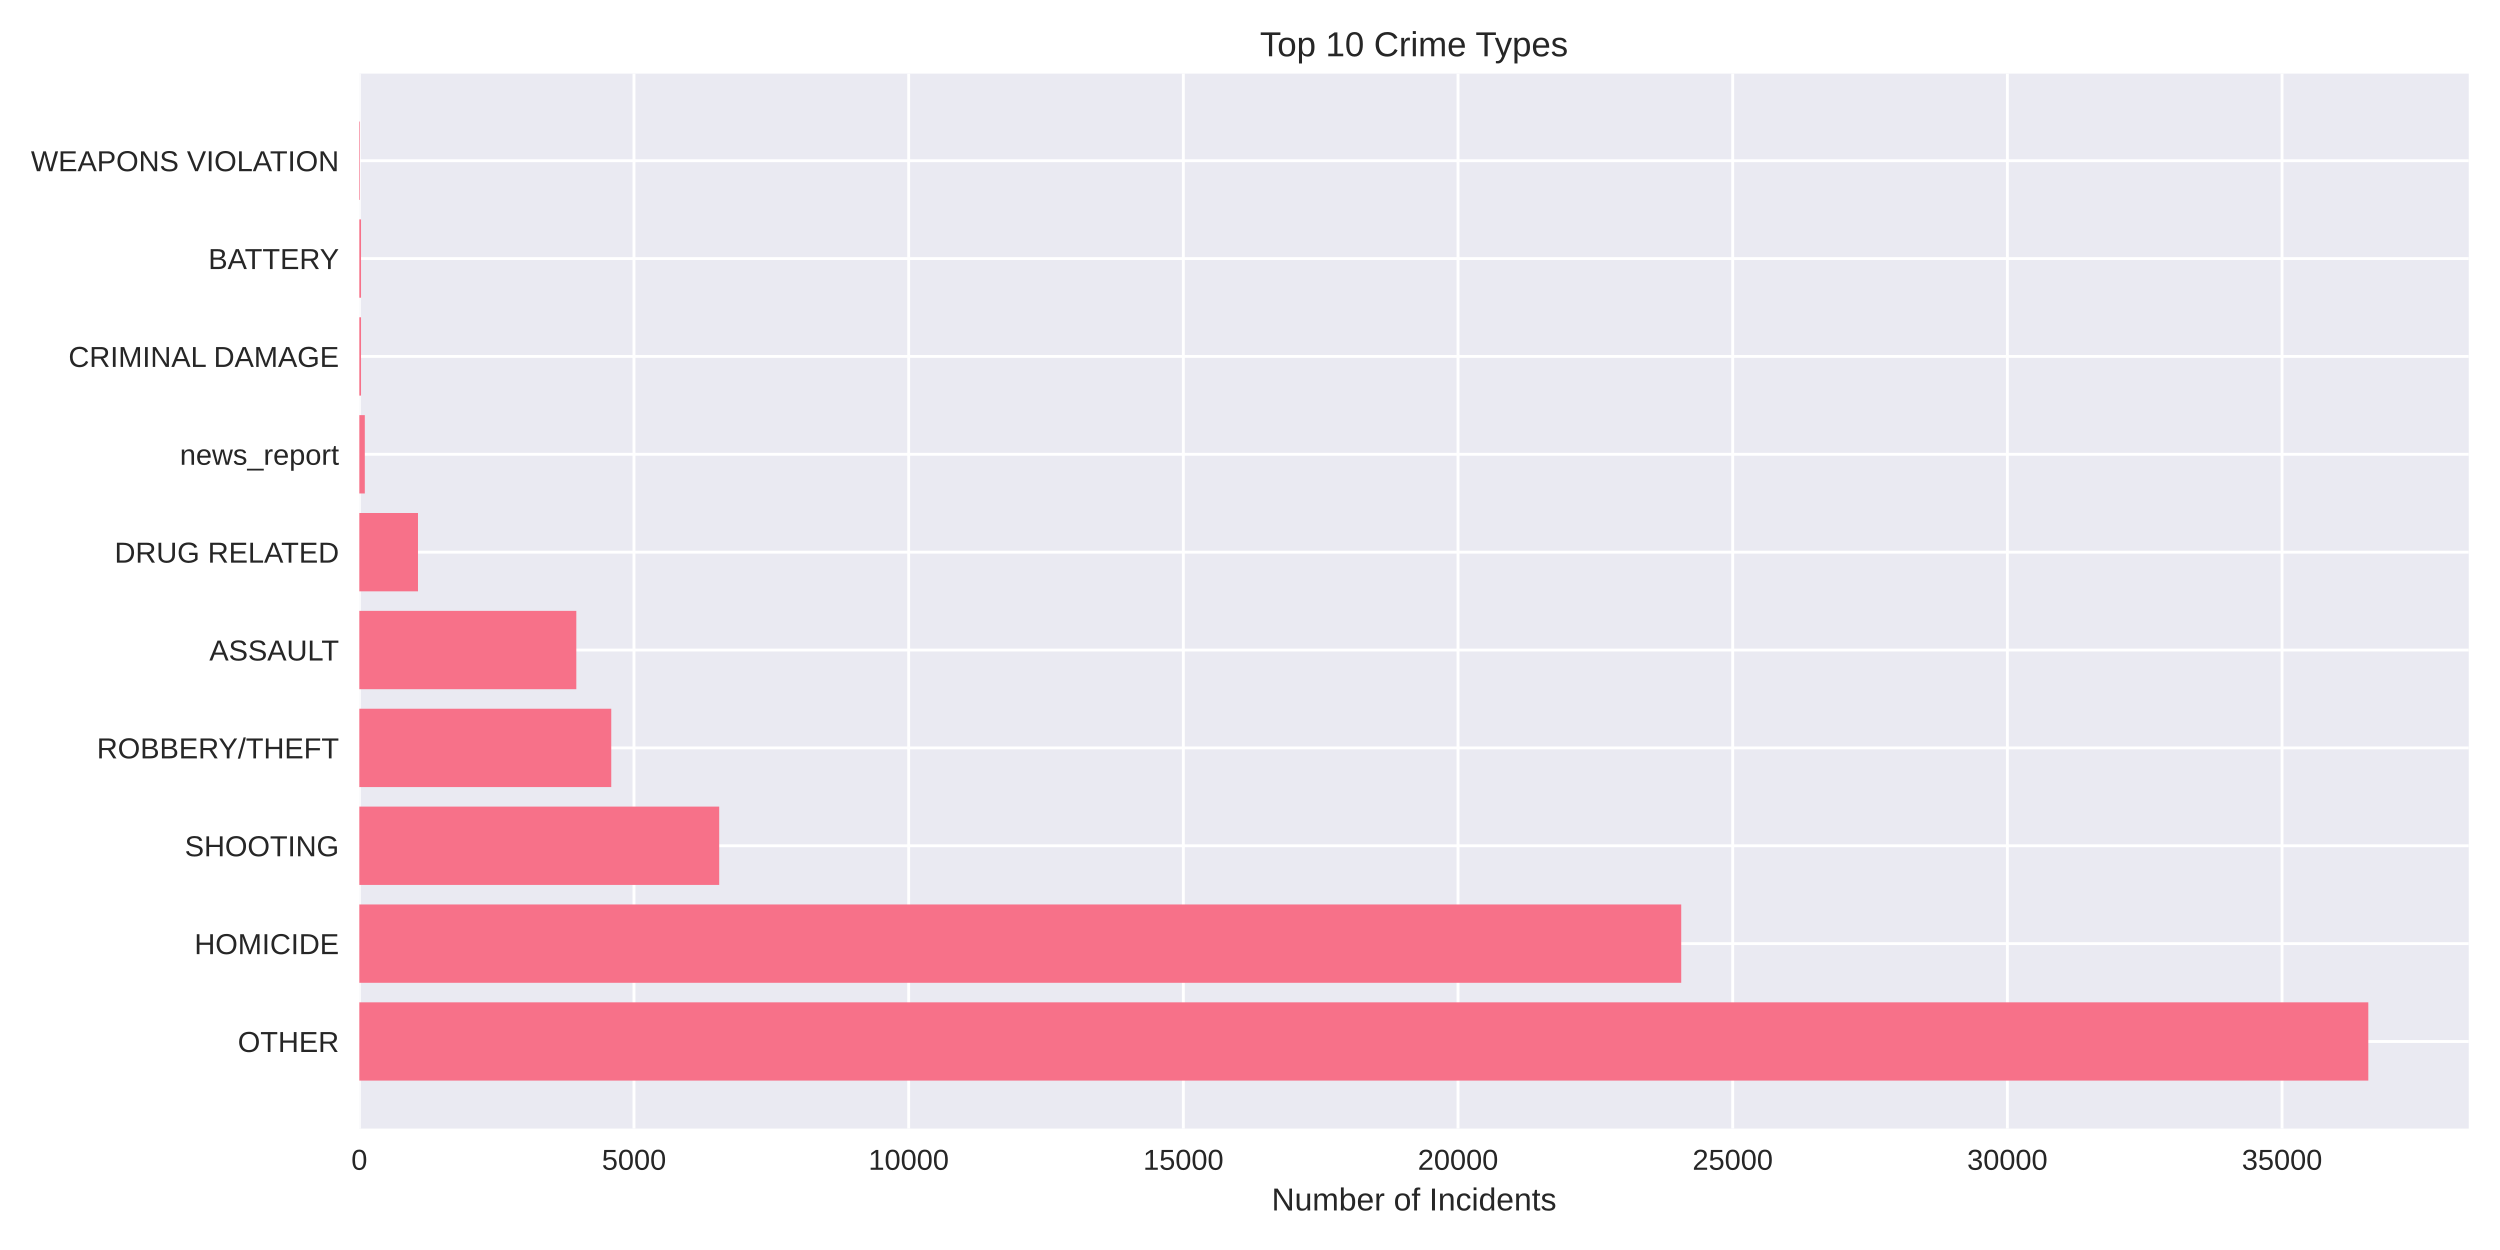
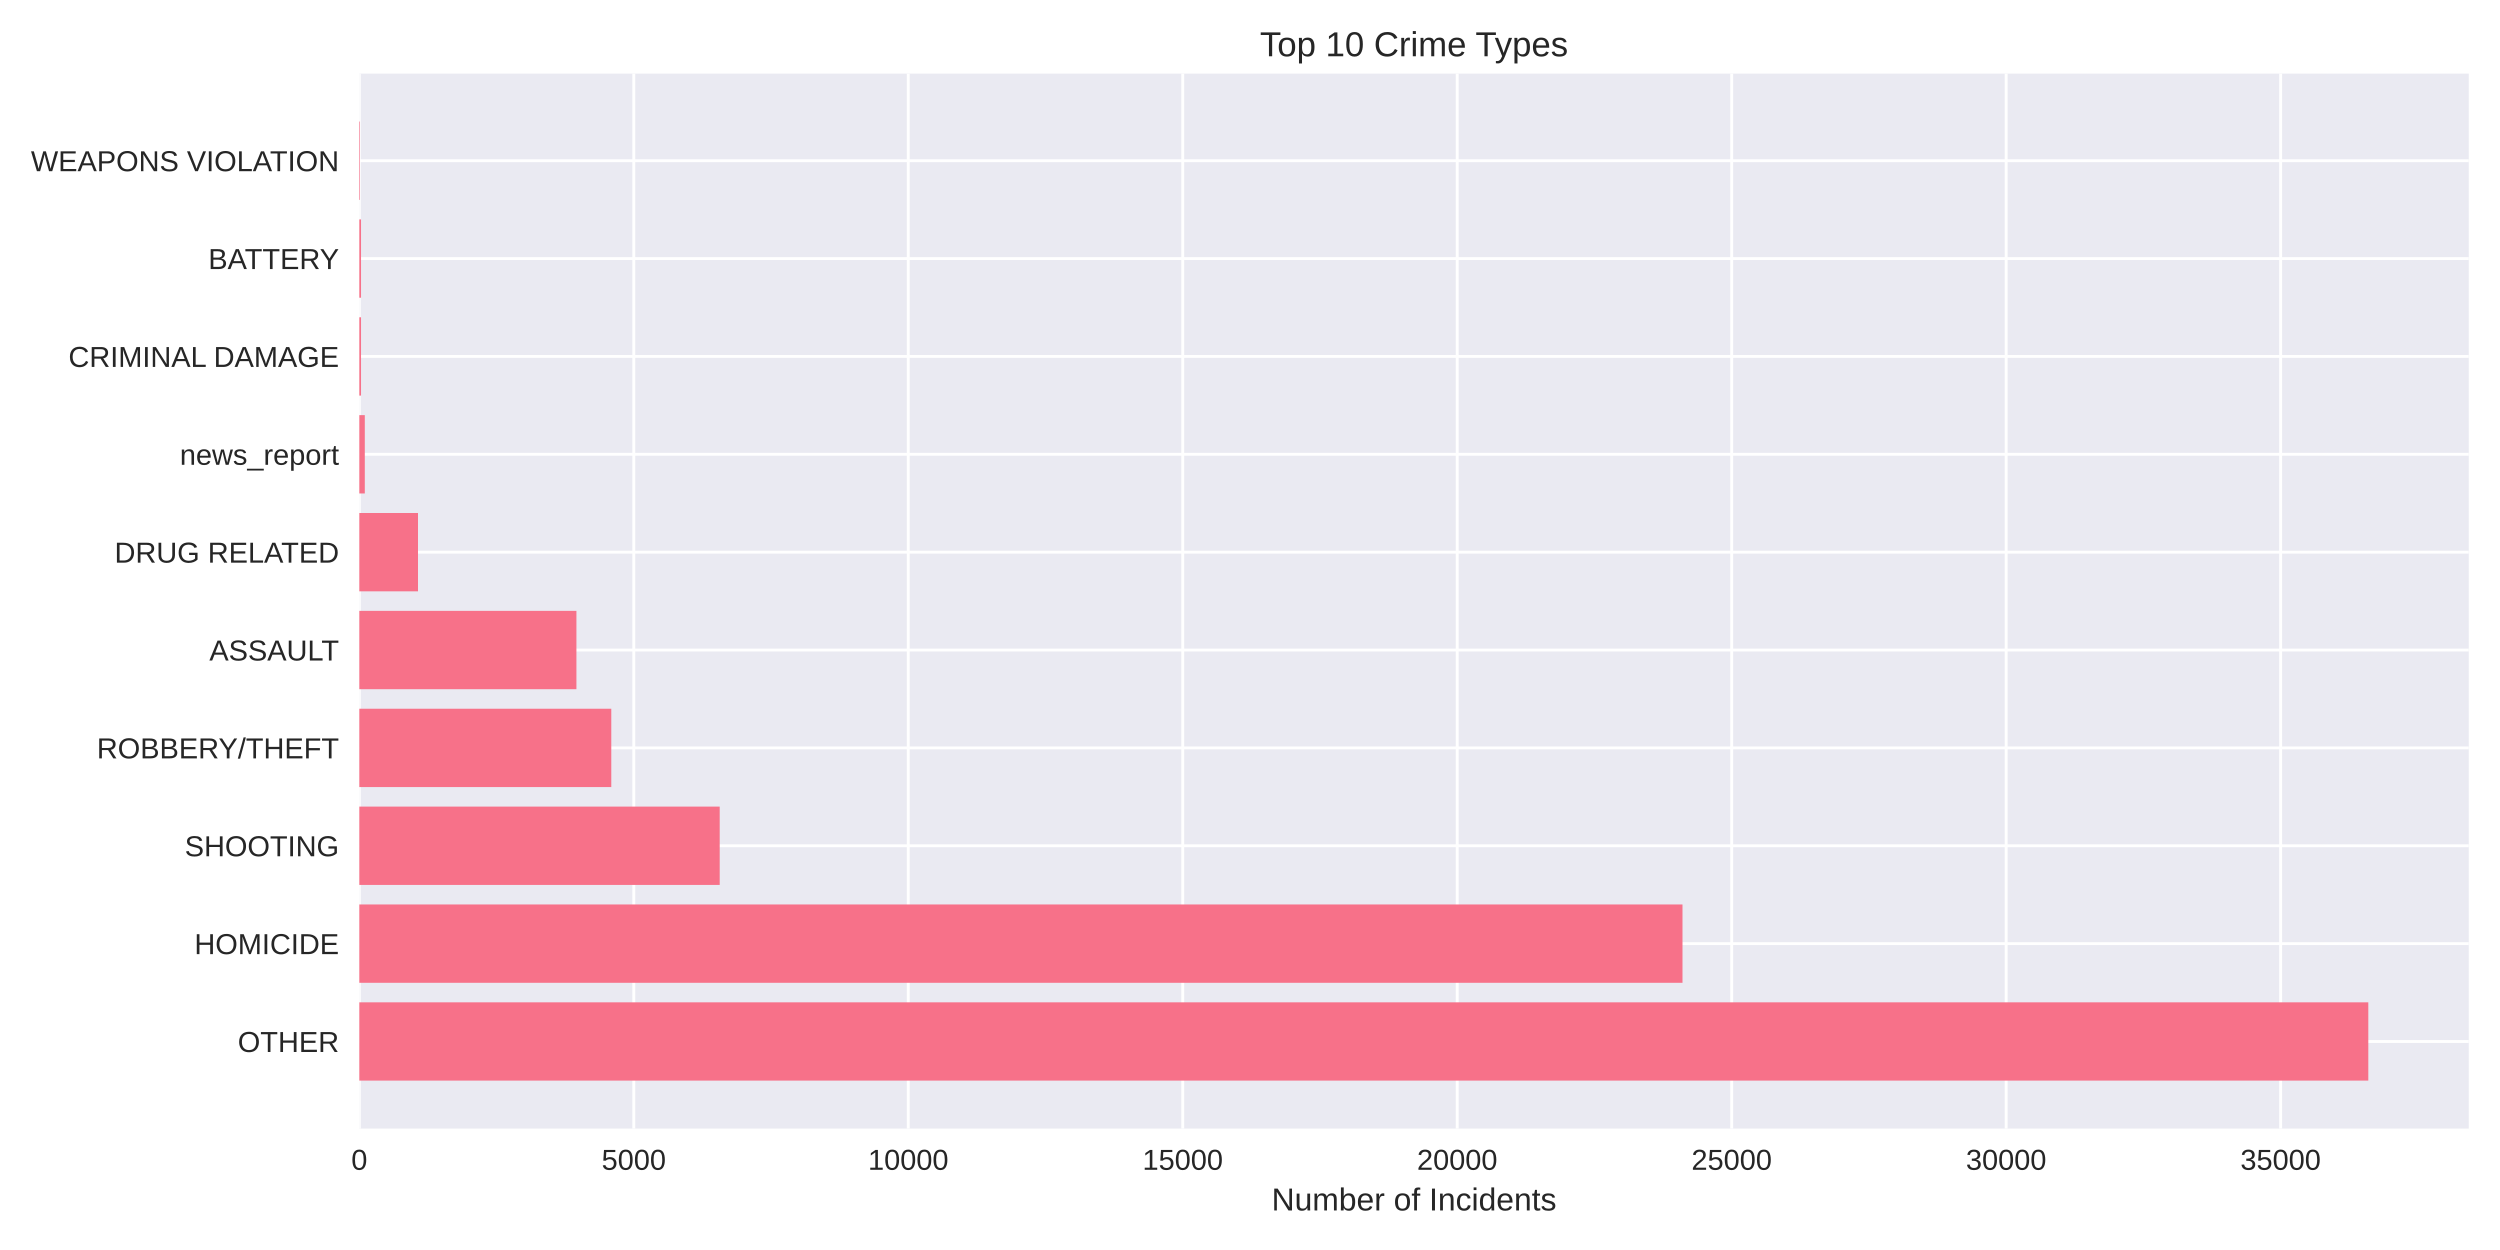
<svg xmlns="http://www.w3.org/2000/svg" width="864pt" height="432pt" viewBox="0 0 864 432" version="1.1">
  <defs>
    <style type="text/css">*{stroke-linejoin: round; stroke-linecap: butt}</style>
  </defs>
  <g id="figure_1">
    <g id="patch_1">
      <path d="M 0 432  L 864 432  L 864 0  L 0 0  z " style="fill: #ffffff" />
    </g>
    <g id="axes_1">
      <g id="patch_2">
        <path d="M 124.18 390.04  L 853.2 390.04  L 853.2 25.44  L 124.18 25.44  z " style="fill: #eaeaf2" />
      </g>
      <g id="matplotlib.axis_1">
        <g id="xtick_1">
          <g id="line2d_1">
-             <path d="M 124.18 390.04  L 124.18 25.44  " clip-path="url(#p6cb10fe804)" style="fill: none; stroke: #ffffff; stroke-linecap: round" />
+             <path d="M 124.18 390.04  L 124.18 25.44  " clip-path="url(#pedc28f9625)" style="fill: none; stroke: #ffffff; stroke-linecap: round" />
          </g>
          <g id="line2d_2" />
          <g id="text_1">
            <text style="fill: #262626; font: 10px 'Arial', 'Liberation Sans', 'DejaVu Sans', 'Bitstream Vera Sans', sans-serif; text-anchor: middle" x="124.18" y="404.287" transform="rotate(-0 124.18 404.2869)">0</text>
          </g>
        </g>
        <g id="xtick_2">
          <g id="line2d_3">
-             <path d="M 219.108 390.04  L 219.108 25.44  " clip-path="url(#p6cb10fe804)" style="fill: none; stroke: #ffffff; stroke-linecap: round" />
+             <path d="M 219.038 390.04  L 219.038 25.44  " clip-path="url(#pedc28f9625)" style="fill: none; stroke: #ffffff; stroke-linecap: round" />
          </g>
          <g id="line2d_4" />
          <g id="text_2">
-             <text style="fill: #262626; font: 10px 'Arial', 'Liberation Sans', 'DejaVu Sans', 'Bitstream Vera Sans', sans-serif; text-anchor: middle" x="219.108" y="404.287" transform="rotate(-0 219.1082 404.2869)">5000</text>
+             <text style="fill: #262626; font: 10px 'Arial', 'Liberation Sans', 'DejaVu Sans', 'Bitstream Vera Sans', sans-serif; text-anchor: middle" x="219.038" y="404.287" transform="rotate(-0 219.0382 404.2869)">5000</text>
          </g>
        </g>
        <g id="xtick_3">
          <g id="line2d_5">
-             <path d="M 314.036 390.04  L 314.036 25.44  " clip-path="url(#p6cb10fe804)" style="fill: none; stroke: #ffffff; stroke-linecap: round" />
+             <path d="M 313.896 390.04  L 313.896 25.44  " clip-path="url(#pedc28f9625)" style="fill: none; stroke: #ffffff; stroke-linecap: round" />
          </g>
          <g id="line2d_6" />
          <g id="text_3">
-             <text style="fill: #262626; font: 10px 'Arial', 'Liberation Sans', 'DejaVu Sans', 'Bitstream Vera Sans', sans-serif; text-anchor: middle" x="314.036" y="404.287" transform="rotate(-0 314.0364 404.2869)">10000</text>
+             <text style="fill: #262626; font: 10px 'Arial', 'Liberation Sans', 'DejaVu Sans', 'Bitstream Vera Sans', sans-serif; text-anchor: middle" x="313.896" y="404.287" transform="rotate(-0 313.8963 404.2869)">10000</text>
          </g>
        </g>
        <g id="xtick_4">
          <g id="line2d_7">
-             <path d="M 408.965 390.04  L 408.965 25.44  " clip-path="url(#p6cb10fe804)" style="fill: none; stroke: #ffffff; stroke-linecap: round" />
+             <path d="M 408.754 390.04  L 408.754 25.44  " clip-path="url(#pedc28f9625)" style="fill: none; stroke: #ffffff; stroke-linecap: round" />
          </g>
          <g id="line2d_8" />
          <g id="text_4">
-             <text style="fill: #262626; font: 10px 'Arial', 'Liberation Sans', 'DejaVu Sans', 'Bitstream Vera Sans', sans-serif; text-anchor: middle" x="408.965" y="404.287" transform="rotate(-0 408.9646 404.2869)">15000</text>
+             <text style="fill: #262626; font: 10px 'Arial', 'Liberation Sans', 'DejaVu Sans', 'Bitstream Vera Sans', sans-serif; text-anchor: middle" x="408.754" y="404.287" transform="rotate(-0 408.7545 404.2869)">15000</text>
          </g>
        </g>
        <g id="xtick_5">
          <g id="line2d_9">
-             <path d="M 503.893 390.04  L 503.893 25.44  " clip-path="url(#p6cb10fe804)" style="fill: none; stroke: #ffffff; stroke-linecap: round" />
+             <path d="M 503.613 390.04  L 503.613 25.44  " clip-path="url(#pedc28f9625)" style="fill: none; stroke: #ffffff; stroke-linecap: round" />
          </g>
          <g id="line2d_10" />
          <g id="text_5">
-             <text style="fill: #262626; font: 10px 'Arial', 'Liberation Sans', 'DejaVu Sans', 'Bitstream Vera Sans', sans-serif; text-anchor: middle" x="503.893" y="404.287" transform="rotate(-0 503.8927 404.2869)">20000</text>
+             <text style="fill: #262626; font: 10px 'Arial', 'Liberation Sans', 'DejaVu Sans', 'Bitstream Vera Sans', sans-serif; text-anchor: middle" x="503.613" y="404.287" transform="rotate(-0 503.6126 404.2869)">20000</text>
          </g>
        </g>
        <g id="xtick_6">
          <g id="line2d_11">
-             <path d="M 598.821 390.04  L 598.821 25.44  " clip-path="url(#p6cb10fe804)" style="fill: none; stroke: #ffffff; stroke-linecap: round" />
+             <path d="M 598.471 390.04  L 598.471 25.44  " clip-path="url(#pedc28f9625)" style="fill: none; stroke: #ffffff; stroke-linecap: round" />
          </g>
          <g id="line2d_12" />
          <g id="text_6">
-             <text style="fill: #262626; font: 10px 'Arial', 'Liberation Sans', 'DejaVu Sans', 'Bitstream Vera Sans', sans-serif; text-anchor: middle" x="598.821" y="404.287" transform="rotate(-0 598.8209 404.2869)">25000</text>
+             <text style="fill: #262626; font: 10px 'Arial', 'Liberation Sans', 'DejaVu Sans', 'Bitstream Vera Sans', sans-serif; text-anchor: middle" x="598.471" y="404.287" transform="rotate(-0 598.4708 404.2869)">25000</text>
          </g>
        </g>
        <g id="xtick_7">
          <g id="line2d_13">
-             <path d="M 693.749 390.04  L 693.749 25.44  " clip-path="url(#p6cb10fe804)" style="fill: none; stroke: #ffffff; stroke-linecap: round" />
+             <path d="M 693.329 390.04  L 693.329 25.44  " clip-path="url(#pedc28f9625)" style="fill: none; stroke: #ffffff; stroke-linecap: round" />
          </g>
          <g id="line2d_14" />
          <g id="text_7">
-             <text style="fill: #262626; font: 10px 'Arial', 'Liberation Sans', 'DejaVu Sans', 'Bitstream Vera Sans', sans-serif; text-anchor: middle" x="693.749" y="404.287" transform="rotate(-0 693.7491 404.2869)">30000</text>
+             <text style="fill: #262626; font: 10px 'Arial', 'Liberation Sans', 'DejaVu Sans', 'Bitstream Vera Sans', sans-serif; text-anchor: middle" x="693.329" y="404.287" transform="rotate(-0 693.3289 404.2869)">30000</text>
          </g>
        </g>
        <g id="xtick_8">
          <g id="line2d_15">
-             <path d="M 788.677 390.04  L 788.677 25.44  " clip-path="url(#p6cb10fe804)" style="fill: none; stroke: #ffffff; stroke-linecap: round" />
+             <path d="M 788.187 390.04  L 788.187 25.44  " clip-path="url(#pedc28f9625)" style="fill: none; stroke: #ffffff; stroke-linecap: round" />
          </g>
          <g id="line2d_16" />
          <g id="text_8">
-             <text style="fill: #262626; font: 10px 'Arial', 'Liberation Sans', 'DejaVu Sans', 'Bitstream Vera Sans', sans-serif; text-anchor: middle" x="788.677" y="404.287" transform="rotate(-0 788.6773 404.2869)">35000</text>
+             <text style="fill: #262626; font: 10px 'Arial', 'Liberation Sans', 'DejaVu Sans', 'Bitstream Vera Sans', sans-serif; text-anchor: middle" x="788.187" y="404.287" transform="rotate(-0 788.1871 404.2869)">35000</text>
          </g>
        </g>
        <g id="text_9">
          <text style="fill: #262626; font: 11px 'Arial', 'Liberation Sans', 'DejaVu Sans', 'Bitstream Vera Sans', sans-serif; text-anchor: middle" x="488.69" y="418.333" transform="rotate(-0 488.69 418.3334)">Number of Incidents</text>
        </g>
      </g>
      <g id="matplotlib.axis_2">
        <g id="ytick_1">
          <g id="line2d_17">
-             <path d="M 124.18 359.939  L 853.2 359.939  " clip-path="url(#p6cb10fe804)" style="fill: none; stroke: #ffffff; stroke-linecap: round" />
+             <path d="M 124.18 359.939  L 853.2 359.939  " clip-path="url(#pedc28f9625)" style="fill: none; stroke: #ffffff; stroke-linecap: round" />
          </g>
          <g id="line2d_18" />
          <g id="text_10">
            <text style="fill: #262626; font: 10px 'Arial', 'Liberation Sans', 'DejaVu Sans', 'Bitstream Vera Sans', sans-serif; text-anchor: end" x="117.18" y="363.562" transform="rotate(-0 117.18 363.562)">OTHER</text>
          </g>
        </g>
        <g id="ytick_2">
          <g id="line2d_19">
-             <path d="M 124.18 326.117  L 853.2 326.117  " clip-path="url(#p6cb10fe804)" style="fill: none; stroke: #ffffff; stroke-linecap: round" />
+             <path d="M 124.18 326.117  L 853.2 326.117  " clip-path="url(#pedc28f9625)" style="fill: none; stroke: #ffffff; stroke-linecap: round" />
          </g>
          <g id="line2d_20" />
          <g id="text_11">
            <text style="fill: #262626; font: 10px 'Arial', 'Liberation Sans', 'DejaVu Sans', 'Bitstream Vera Sans', sans-serif; text-anchor: end" x="117.18" y="329.74" transform="rotate(-0 117.18 329.7401)">HOMICIDE</text>
          </g>
        </g>
        <g id="ytick_3">
          <g id="line2d_21">
-             <path d="M 124.18 292.295  L 853.2 292.295  " clip-path="url(#p6cb10fe804)" style="fill: none; stroke: #ffffff; stroke-linecap: round" />
+             <path d="M 124.18 292.295  L 853.2 292.295  " clip-path="url(#pedc28f9625)" style="fill: none; stroke: #ffffff; stroke-linecap: round" />
          </g>
          <g id="line2d_22" />
          <g id="text_12">
            <text style="fill: #262626; font: 10px 'Arial', 'Liberation Sans', 'DejaVu Sans', 'Bitstream Vera Sans', sans-serif; text-anchor: end" x="117.18" y="295.918" transform="rotate(-0 117.18 295.9182)">SHOOTING</text>
          </g>
        </g>
        <g id="ytick_4">
          <g id="line2d_23">
-             <path d="M 124.18 258.473  L 853.2 258.473  " clip-path="url(#p6cb10fe804)" style="fill: none; stroke: #ffffff; stroke-linecap: round" />
+             <path d="M 124.18 258.473  L 853.2 258.473  " clip-path="url(#pedc28f9625)" style="fill: none; stroke: #ffffff; stroke-linecap: round" />
          </g>
          <g id="line2d_24" />
          <g id="text_13">
            <text style="fill: #262626; font: 10px 'Arial', 'Liberation Sans', 'DejaVu Sans', 'Bitstream Vera Sans', sans-serif; text-anchor: end" x="117.18" y="262.096" transform="rotate(-0 117.18 262.0963)">ROBBERY/THEFT</text>
          </g>
        </g>
        <g id="ytick_5">
          <g id="line2d_25">
-             <path d="M 124.18 224.651  L 853.2 224.651  " clip-path="url(#p6cb10fe804)" style="fill: none; stroke: #ffffff; stroke-linecap: round" />
+             <path d="M 124.18 224.651  L 853.2 224.651  " clip-path="url(#pedc28f9625)" style="fill: none; stroke: #ffffff; stroke-linecap: round" />
          </g>
          <g id="line2d_26" />
          <g id="text_14">
            <text style="fill: #262626; font: 10px 'Arial', 'Liberation Sans', 'DejaVu Sans', 'Bitstream Vera Sans', sans-serif; text-anchor: end" x="117.18" y="228.274" transform="rotate(-0 117.18 228.2744)">ASSAULT</text>
          </g>
        </g>
        <g id="ytick_6">
          <g id="line2d_27">
-             <path d="M 124.18 190.829  L 853.2 190.829  " clip-path="url(#p6cb10fe804)" style="fill: none; stroke: #ffffff; stroke-linecap: round" />
+             <path d="M 124.18 190.829  L 853.2 190.829  " clip-path="url(#pedc28f9625)" style="fill: none; stroke: #ffffff; stroke-linecap: round" />
          </g>
          <g id="line2d_28" />
          <g id="text_15">
            <text style="fill: #262626; font: 10px 'Arial', 'Liberation Sans', 'DejaVu Sans', 'Bitstream Vera Sans', sans-serif; text-anchor: end" x="117.18" y="194.452" transform="rotate(-0 117.18 194.4525)">DRUG RELATED</text>
          </g>
        </g>
        <g id="ytick_7">
          <g id="line2d_29">
-             <path d="M 124.18 157.007  L 853.2 157.007  " clip-path="url(#p6cb10fe804)" style="fill: none; stroke: #ffffff; stroke-linecap: round" />
+             <path d="M 124.18 157.007  L 853.2 157.007  " clip-path="url(#pedc28f9625)" style="fill: none; stroke: #ffffff; stroke-linecap: round" />
          </g>
          <g id="line2d_30" />
          <g id="text_16">
            <text style="fill: #262626; font: 10px 'Arial', 'Liberation Sans', 'DejaVu Sans', 'Bitstream Vera Sans', sans-serif; text-anchor: end" x="117.18" y="160.631" transform="rotate(-0 117.18 160.6306)">news_report</text>
          </g>
        </g>
        <g id="ytick_8">
          <g id="line2d_31">
-             <path d="M 124.18 123.185  L 853.2 123.185  " clip-path="url(#p6cb10fe804)" style="fill: none; stroke: #ffffff; stroke-linecap: round" />
+             <path d="M 124.18 123.185  L 853.2 123.185  " clip-path="url(#pedc28f9625)" style="fill: none; stroke: #ffffff; stroke-linecap: round" />
          </g>
          <g id="line2d_32" />
          <g id="text_17">
            <text style="fill: #262626; font: 10px 'Arial', 'Liberation Sans', 'DejaVu Sans', 'Bitstream Vera Sans', sans-serif; text-anchor: end" x="117.18" y="126.809" transform="rotate(-0 117.18 126.8087)">CRIMINAL DAMAGE</text>
          </g>
        </g>
        <g id="ytick_9">
          <g id="line2d_33">
-             <path d="M 124.18 89.363  L 853.2 89.363  " clip-path="url(#p6cb10fe804)" style="fill: none; stroke: #ffffff; stroke-linecap: round" />
+             <path d="M 124.18 89.363  L 853.2 89.363  " clip-path="url(#pedc28f9625)" style="fill: none; stroke: #ffffff; stroke-linecap: round" />
          </g>
          <g id="line2d_34" />
          <g id="text_18">
            <text style="fill: #262626; font: 10px 'Arial', 'Liberation Sans', 'DejaVu Sans', 'Bitstream Vera Sans', sans-serif; text-anchor: end" x="117.18" y="92.987" transform="rotate(-0 117.18 92.98681)">BATTERY</text>
          </g>
        </g>
        <g id="ytick_10">
          <g id="line2d_35">
-             <path d="M 124.18 55.541  L 853.2 55.541  " clip-path="url(#p6cb10fe804)" style="fill: none; stroke: #ffffff; stroke-linecap: round" />
+             <path d="M 124.18 55.541  L 853.2 55.541  " clip-path="url(#pedc28f9625)" style="fill: none; stroke: #ffffff; stroke-linecap: round" />
          </g>
          <g id="line2d_36" />
          <g id="text_19">
            <text style="fill: #262626; font: 10px 'Arial', 'Liberation Sans', 'DejaVu Sans', 'Bitstream Vera Sans', sans-serif; text-anchor: end" x="117.18" y="59.165" transform="rotate(-0 117.18 59.16492)">WEAPONS VIOLATION</text>
          </g>
        </g>
      </g>
      <g id="patch_3">
-         <path d="M 124.18 373.467  L 818.485 373.467  L 818.485 346.41  L 124.18 346.41  z " clip-path="url(#p6cb10fe804)" style="fill: #f77189" />
+         <path d="M 124.18 373.467  L 818.485 373.467  L 818.485 346.41  L 124.18 346.41  z " clip-path="url(#pedc28f9625)" style="fill: #f77189" />
      </g>
      <g id="patch_4">
-         <path d="M 124.18 339.645  L 581.031 339.645  L 581.031 312.588  L 124.18 312.588  z " clip-path="url(#p6cb10fe804)" style="fill: #f77189" />
+         <path d="M 124.18 339.645  L 581.472 339.645  L 581.472 312.588  L 124.18 312.588  z " clip-path="url(#pedc28f9625)" style="fill: #f77189" />
      </g>
      <g id="patch_5">
-         <path d="M 124.18 305.823  L 248.555 305.823  L 248.555 278.766  L 124.18 278.766  z " clip-path="url(#p6cb10fe804)" style="fill: #f77189" />
+         <path d="M 124.18 305.823  L 248.729 305.823  L 248.729 278.766  L 124.18 278.766  z " clip-path="url(#pedc28f9625)" style="fill: #f77189" />
      </g>
      <g id="patch_6">
-         <path d="M 124.18 272.002  L 211.248 272.002  L 211.248 244.944  L 124.18 244.944  z " clip-path="url(#p6cb10fe804)" style="fill: #f77189" />
+         <path d="M 124.18 272.002  L 211.26 272.002  L 211.26 244.944  L 124.18 244.944  z " clip-path="url(#pedc28f9625)" style="fill: #f77189" />
      </g>
      <g id="patch_7">
-         <path d="M 124.18 238.18  L 199.173 238.18  L 199.173 211.122  L 124.18 211.122  z " clip-path="url(#p6cb10fe804)" style="fill: #f77189" />
+         <path d="M 124.18 238.18  L 199.213 238.18  L 199.213 211.122  L 124.18 211.122  z " clip-path="url(#pedc28f9625)" style="fill: #f77189" />
      </g>
      <g id="patch_8">
-         <path d="M 124.18 204.358  L 144.457 204.358  L 144.457 177.3  L 124.18 177.3  z " clip-path="url(#p6cb10fe804)" style="fill: #f77189" />
+         <path d="M 124.18 204.358  L 144.461 204.358  L 144.461 177.3  L 124.18 177.3  z " clip-path="url(#pedc28f9625)" style="fill: #f77189" />
      </g>
      <g id="patch_9">
-         <path d="M 124.18 170.536  L 126.079 170.536  L 126.079 143.478  L 124.18 143.478  z " clip-path="url(#p6cb10fe804)" style="fill: #f77189" />
+         <path d="M 124.18 170.536  L 126.077 170.536  L 126.077 143.478  L 124.18 143.478  z " clip-path="url(#pedc28f9625)" style="fill: #f77189" />
      </g>
      <g id="patch_10">
-         <path d="M 124.18 136.714  L 124.769 136.714  L 124.769 109.657  L 124.18 109.657  z " clip-path="url(#p6cb10fe804)" style="fill: #f77189" />
+         <path d="M 124.18 136.714  L 124.768 136.714  L 124.768 109.657  L 124.18 109.657  z " clip-path="url(#pedc28f9625)" style="fill: #f77189" />
      </g>
      <g id="patch_11">
-         <path d="M 124.18 102.892  L 124.769 102.892  L 124.769 75.835  L 124.18 75.835  z " clip-path="url(#p6cb10fe804)" style="fill: #f77189" />
+         <path d="M 124.18 102.892  L 124.768 102.892  L 124.768 75.835  L 124.18 75.835  z " clip-path="url(#pedc28f9625)" style="fill: #f77189" />
      </g>
      <g id="patch_12">
-         <path d="M 124.18 69.07  L 124.389 69.07  L 124.389 42.013  L 124.18 42.013  z " clip-path="url(#p6cb10fe804)" style="fill: #f77189" />
+         <path d="M 124.18 69.07  L 124.389 69.07  L 124.389 42.013  L 124.18 42.013  z " clip-path="url(#pedc28f9625)" style="fill: #f77189" />
      </g>
      <g id="patch_13">
        <path d="M 124.18 390.04  L 124.18 25.44  " style="fill: none" />
      </g>
      <g id="patch_14">
        <path d="M 853.2 390.04  L 853.2 25.44  " style="fill: none" />
      </g>
      <g id="patch_15">
        <path d="M 124.18 390.04  L 853.2 390.04  " style="fill: none" />
      </g>
      <g id="patch_16">
        <path d="M 124.18 25.44  L 853.2 25.44  " style="fill: none" />
      </g>
      <g id="text_20">
        <text style="fill: #262626; font: 12px 'Arial', 'Liberation Sans', 'DejaVu Sans', 'Bitstream Vera Sans', sans-serif; text-anchor: middle" x="488.69" y="19.44" transform="rotate(-0 488.69 19.44)">Top 10 Crime Types</text>
      </g>
    </g>
  </g>
  <defs>
-     <clipPath id="p6cb10fe804">
+     <clipPath id="pedc28f9625">
      <rect x="124.18" y="25.44" width="729.02" height="364.6" />
    </clipPath>
  </defs>
</svg>
